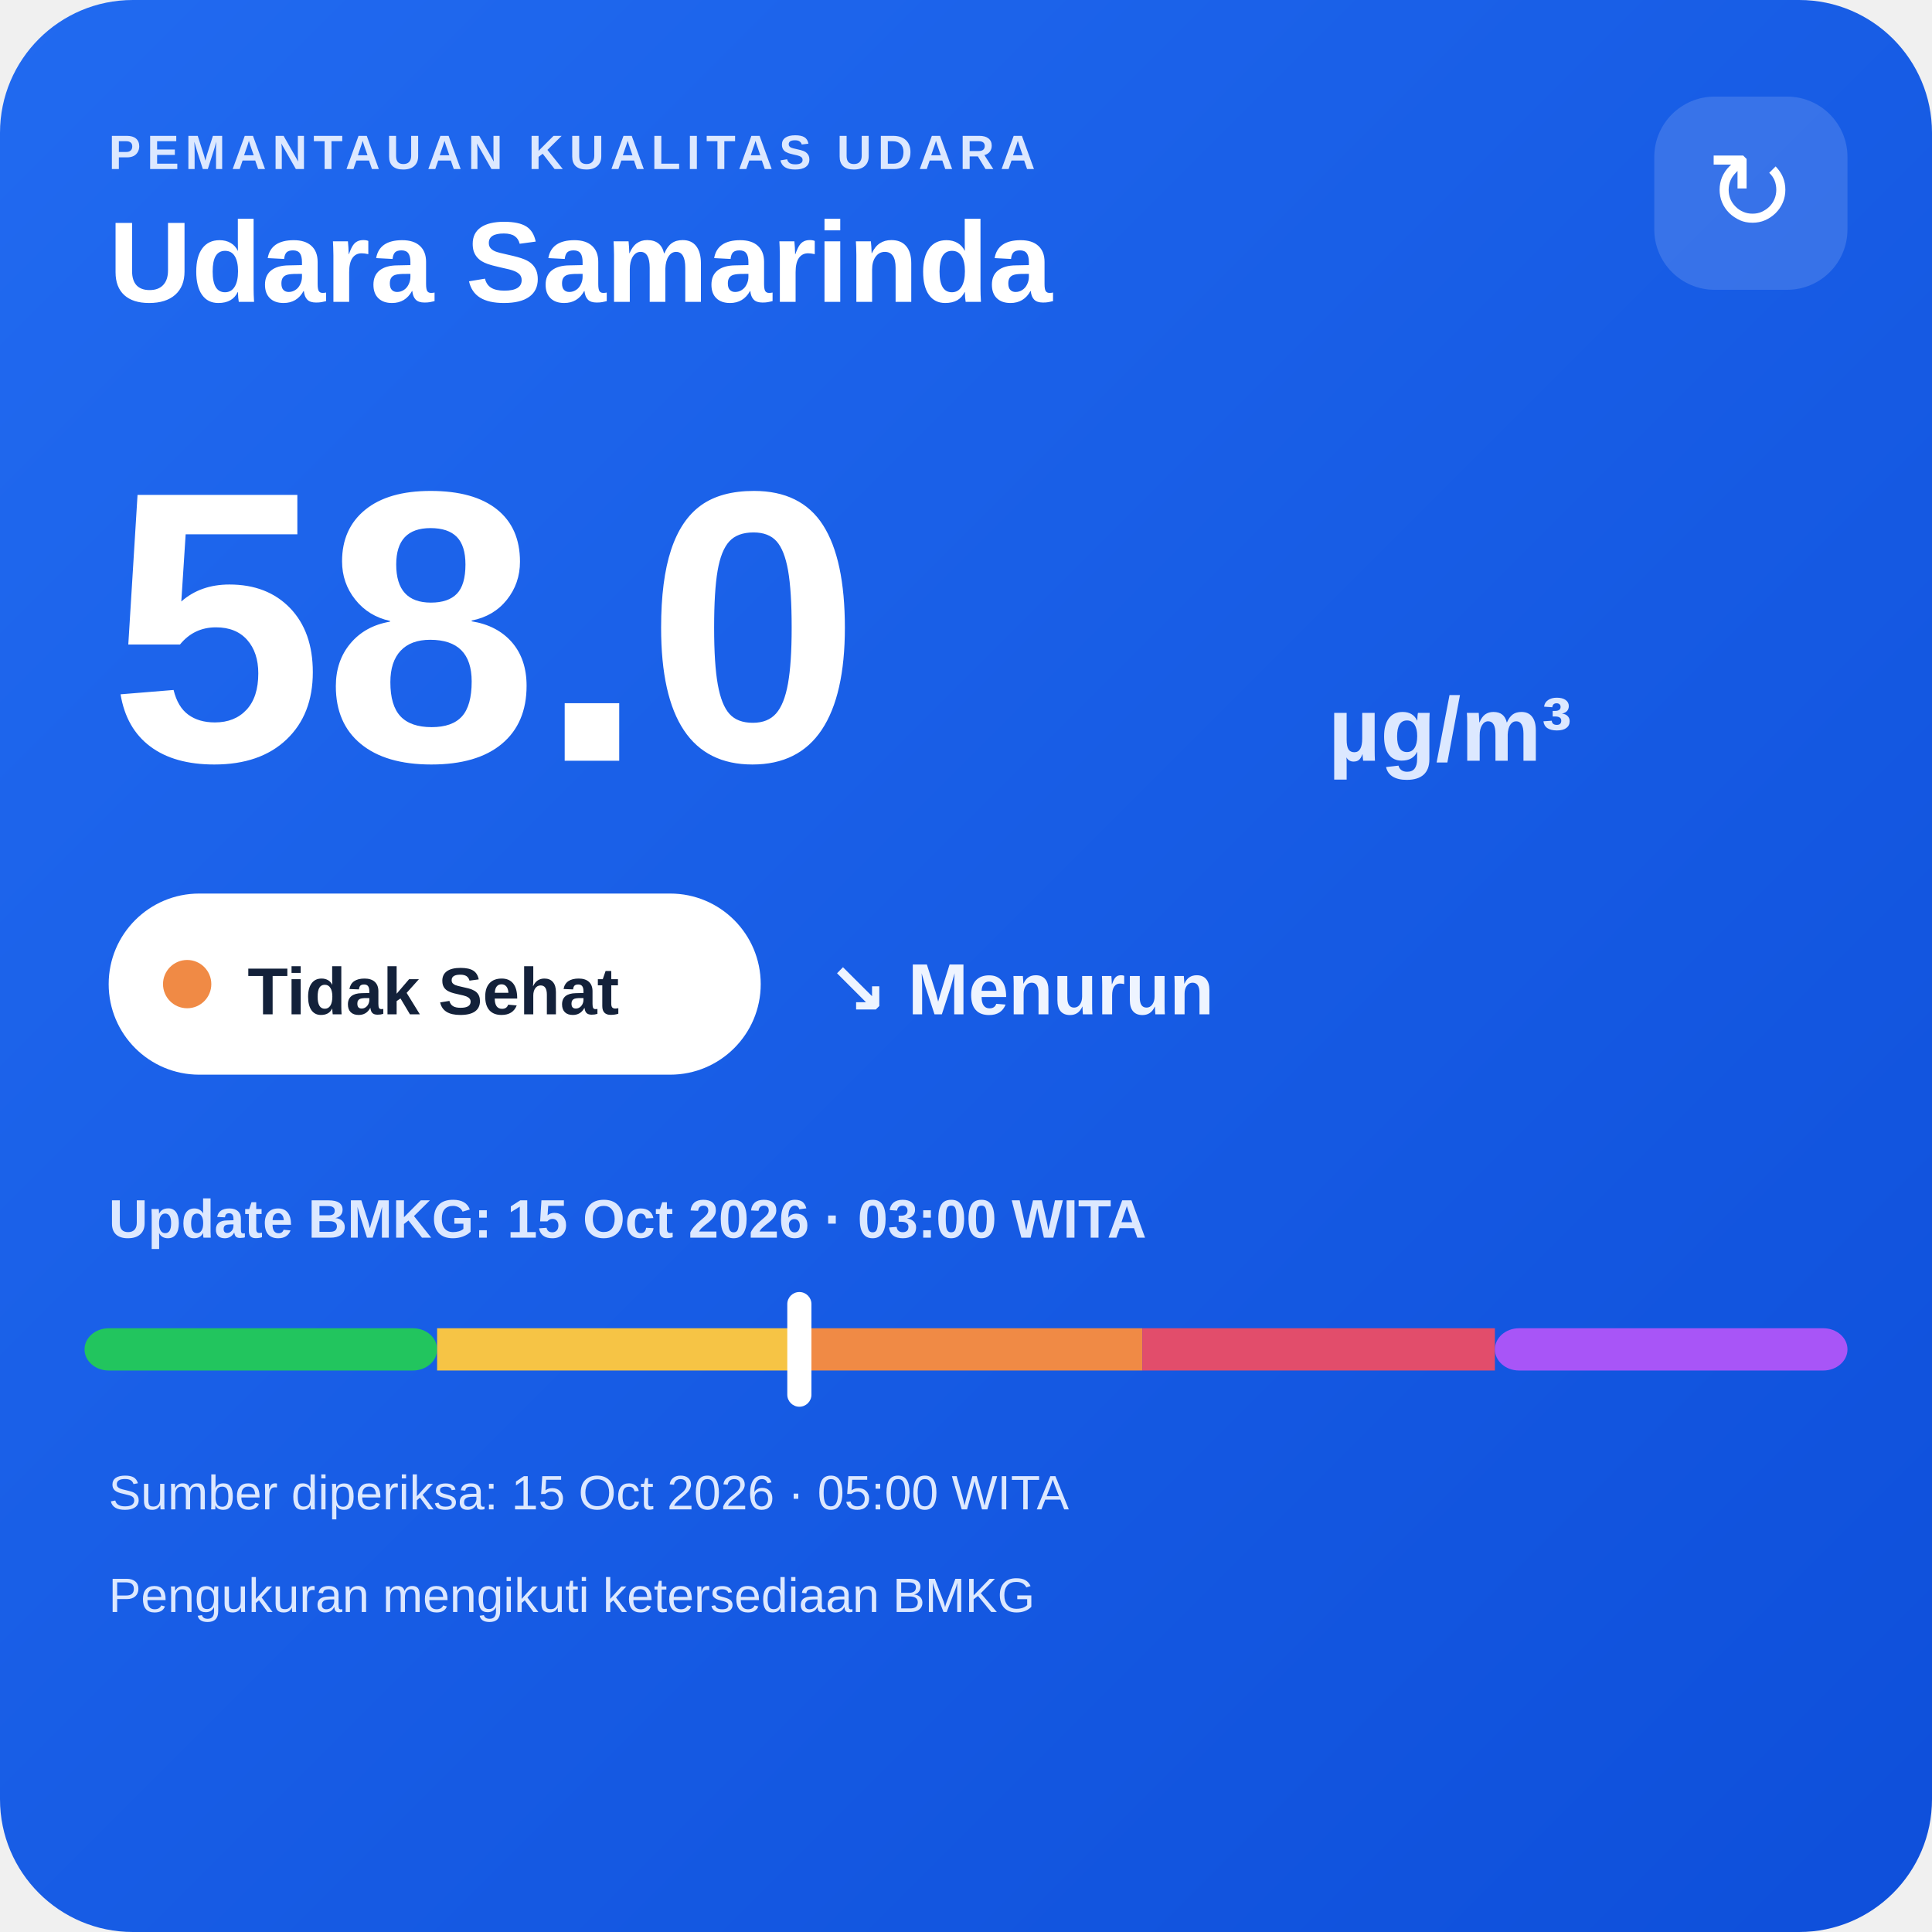
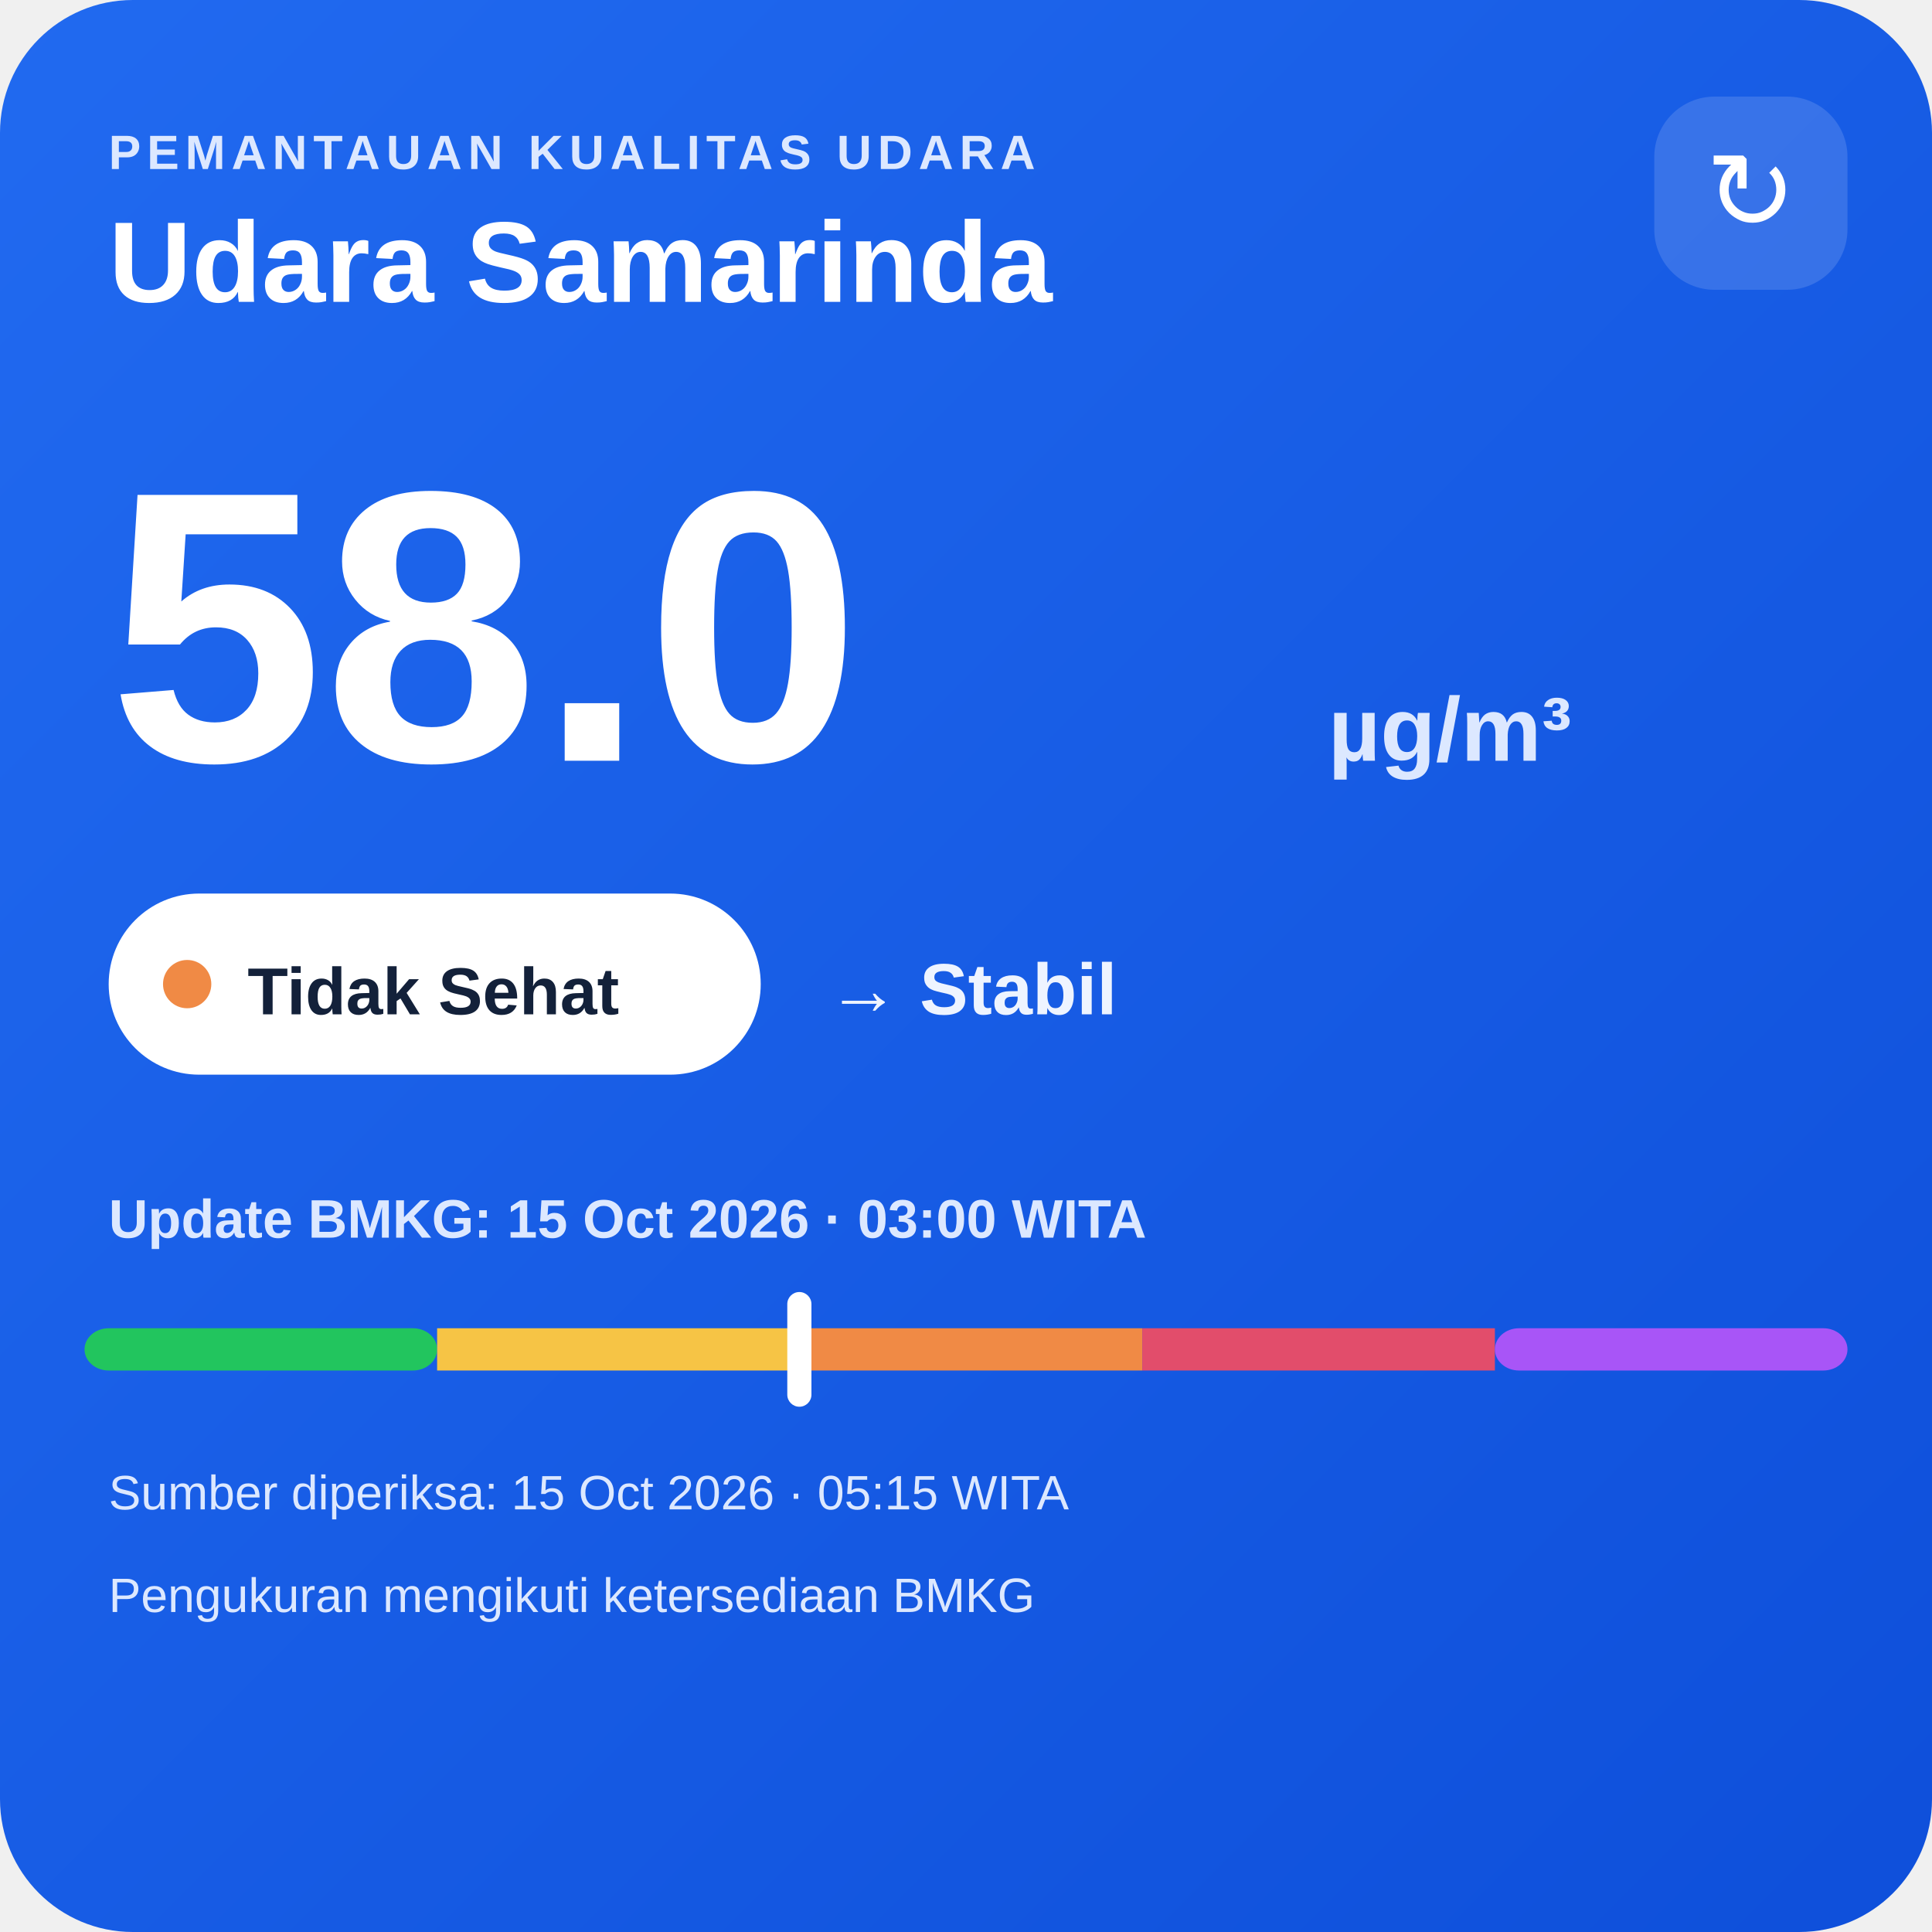
<svg xmlns="http://www.w3.org/2000/svg" width="320" height="320" viewBox="0 0 320 320">
  <defs>
    <linearGradient id="bg" x1="0" y1="0" x2="1" y2="1">
      <stop offset="0" stop-color="#216af0" />
      <stop offset="1" stop-color="#0e4fda" />
    </linearGradient>
  </defs>
  <rect width="320" height="320" rx="22" fill="url(#bg)" />
  <text x="18" y="28" fill="#dce8ff" font-family="Arial,sans-serif" font-size="8" font-weight="700" letter-spacing="1">PEMANTAUAN KUALITAS UDARA</text>
  <text x="18" y="50" fill="#ffffff" font-family="Arial,sans-serif" font-size="19" font-weight="700">Udara Samarinda</text>
  <rect x="274" y="16" width="32" height="32" rx="10" fill="#ffffff" fill-opacity=".14" />
  <text x="290" y="38" text-anchor="middle" fill="#ffffff" font-family="Arial,sans-serif" font-size="18">↻</text>
  <text x="18" y="126" fill="#ffffff" font-family="Arial,sans-serif" font-size="64" font-weight="800">58.0</text>
  <text x="220" y="126" fill="#dce8ff" font-family="Arial,sans-serif" font-size="15" font-weight="700">µg/m³</text>
  <rect x="18" y="148" width="108" height="30" rx="15" fill="#ffffff" />
  <circle cx="31" cy="163" r="4" fill="#f08a45" />
  <text x="41" y="168" fill="#13213a" font-family="Arial,sans-serif" font-size="11" font-weight="700">Tidak Sehat</text>
-   <text x="137" y="168" fill="#eef4ff" font-family="Arial,sans-serif" font-size="12" font-weight="700">↘ Menurun</text>
+   <text x="137" y="168" fill="#eef4ff" font-family="Arial,sans-serif" font-size="12" font-weight="700">→ Stabil</text>
  <text x="18" y="205" fill="#dce8ff" font-family="Arial,sans-serif" font-size="9" font-weight="700">Update BMKG: 15 Oct 2026 · 03:00 WITA</text>
  <rect x="14" y="220" width="58.4" height="7" rx="4" fill="#22c55e" />
  <rect x="72.4" y="220" width="58.4" height="7" fill="#f6c445" />
  <rect x="130.8" y="220" width="58.4" height="7" fill="#f08a45" />
  <rect x="189.2" y="220" width="58.4" height="7" fill="#e24d6b" />
  <rect x="247.6" y="220" width="58.4" height="7" rx="4" fill="#a855f7" />
  <rect x="130.4" y="214" width="4" height="19" rx="2" fill="#ffffff" />
-   <text x="18" y="250" fill="#dce8ff" font-family="Arial,sans-serif" font-size="8">Sumber diperiksa: 15 Oct 2026 · 05:00 WITA</text>
+   <text x="18" y="250" fill="#dce8ff" font-family="Arial,sans-serif" font-size="8">Sumber diperiksa: 15 Oct 2026 · 05:15 WITA</text>
  <text x="18" y="267" fill="#dce8ff" font-family="Arial,sans-serif" font-size="8">Pengukuran mengikuti ketersediaan BMKG</text>
</svg>
